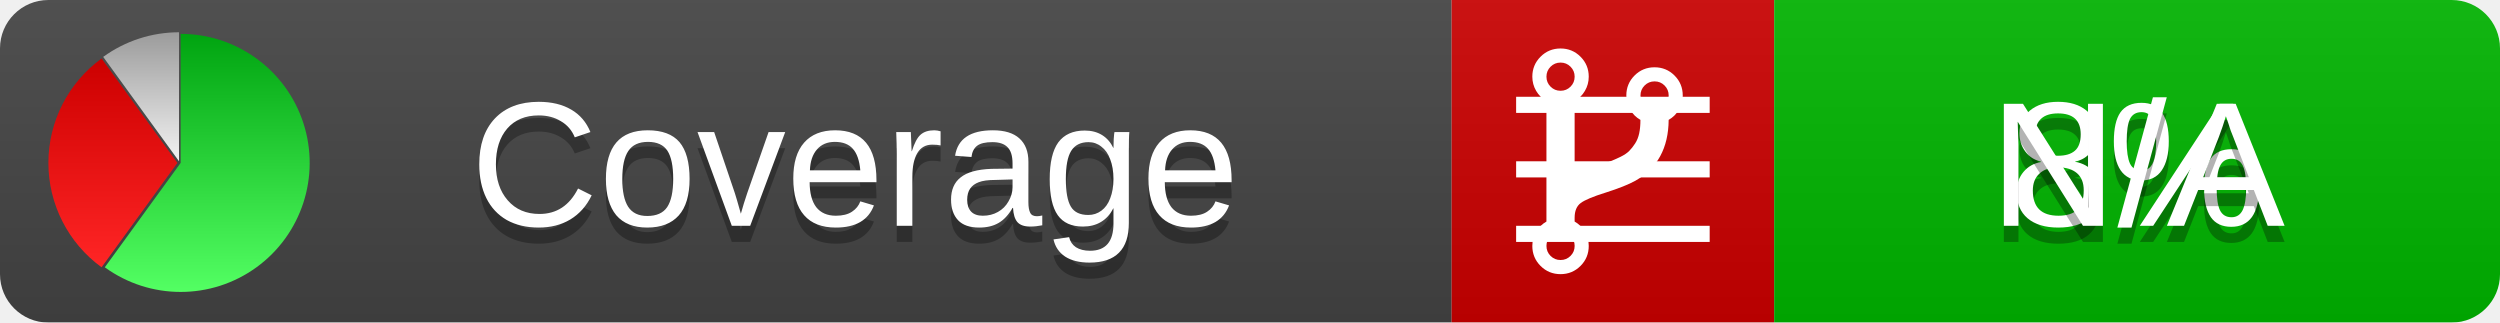
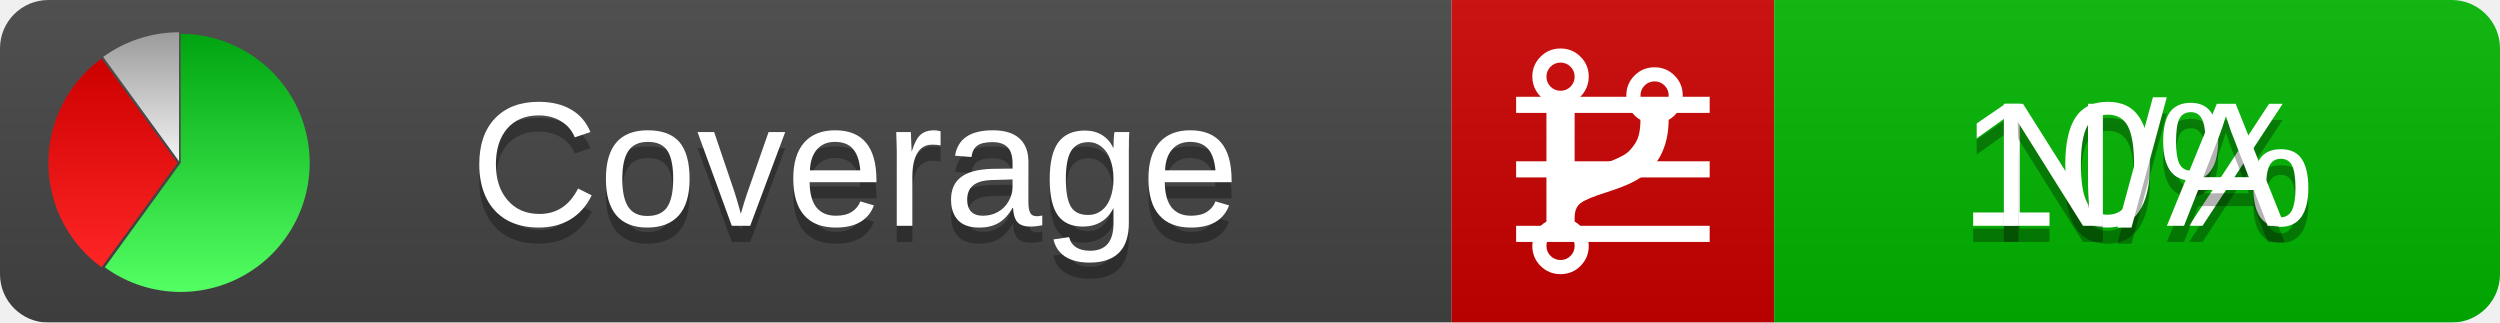
<svg xmlns="http://www.w3.org/2000/svg" xmlns:xlink="http://www.w3.org/1999/xlink" width="155" height="20">
  <style type="text/css">
          
            @keyframes fadeout {
              0 % { visibility: visible; opacity: 1; }
              40% { visibility: visible; opacity: 1; }
              50% { visibility: hidden; opacity: 0; }
              90% { visibility: hidden; opacity: 0; }
              100% { visibility: visible; opacity: 1; }
            }
            @keyframes fadein {
              0% { visibility: hidden; opacity: 0; }
              40% { visibility: hidden; opacity: 0; }
              50% { visibility: visible; opacity: 1; }
              90% { visibility: visible; opacity: 1; }
              100% { visibility: hidden; opacity: 0; }
            }
            .linecoverage {
                animation-duration: 10s;
                animation-name: fadeout;
                animation-iteration-count: infinite;
            }
            .branchcoverage {
                animation-duration: 10s;
                animation-name: fadein;
                animation-iteration-count: infinite;
            }
          
    </style>
  <defs>
    <linearGradient id="gradient" x2="0" y2="100%">
      <stop offset="0" stop-color="#bbb" stop-opacity=".1" />
      <stop offset="1" stop-opacity=".1" />
    </linearGradient>
    <linearGradient id="green" x2="0" y2="100%">
      <stop offset="0" stop-color="#00A410" />
      <stop offset="1" stop-color="#53FF63" />
    </linearGradient>
    <linearGradient id="red" x2="0" y2="100%">
      <stop offset="0" stop-color="#C00" />
      <stop offset="1" stop-color="#FF2525" />
    </linearGradient>
    <linearGradient id="gray" x2="0" y2="100%">
      <stop offset="0" stop-color="#9B9B9B" />
      <stop offset="1" stop-color="#F3F3F3" />
    </linearGradient>
    <mask id="mask">
      <rect width="155" height="20" rx="3" fill="#fff" />
    </mask>
    <g id="icon">
      <path style="fill:url(#green);" d="M205,202.5 l0,-200 a200,200 0 1,1 -117.558,361.803 z" />
      <path style="fill:url(#red);" d="M200,202.5 l-117.558,161.803 a200,200 0 0,1 0,-323.607 z" />
      <path style="fill:url(#gray);" d="M202.5,200 l-117.558,-161.803 a200,200 0 0,1 117.558,-38.196 z" />
    </g>
  </defs>
  <g mask="url(#mask)">
    <rect x="0" y="0" width="90" height="20" fill="#444" />
    <rect x="90" y="0" width="20" height="20" fill="#c00" />
    <rect x="110" y="0" width="45" height="20" fill="#00B600" />
    <rect x="0" y="0" width="155" height="20" fill="url(#gradient)" />
  </g>
  <g>
    <path class="linecoverage" stroke="#fff" d="M94 6.5 h12 M94 10.5 h12 M94 14.5 h12" />
    <path class="branchcoverage" fill="#fff" d="m 97.628,15.247 q 0,-0.364 -0.255,-0.619 -0.255,-0.255 -0.619,-0.255 -0.364,0 -0.619,0.255 -0.255,0.255 -0.255,0.619 0,0.364 0.255,0.619 0.255,0.255 0.619,0.255 0.364,0 0.619,-0.255 0.255,-0.255 0.255,-0.619 z m 0,-10.493 q 0,-0.364 -0.255,-0.619 -0.255,-0.255 -0.619,-0.255 -0.364,0 -0.619,0.255 -0.255,0.255 -0.255,0.619 0,0.364 0.255,0.619 0.255,0.255 0.619,0.255 0.364,0 0.619,-0.255 0.255,-0.255 0.255,-0.619 z m 5.83,1.166 q 0,-0.364 -0.255,-0.619 -0.255,-0.255 -0.619,-0.255 -0.364,0 -0.619,0.255 -0.255,0.255 -0.255,0.619 0,0.364 0.255,0.619 0.255,0.255 0.619,0.255 0.364,0 0.619,-0.255 0.255,-0.255 0.255,-0.619 z m 0.874,0 q 0,0.474 -0.237,0.879 -0.237,0.405 -0.638,0.633 -0.018,2.614 -2.059,3.771 -0.619,0.346 -1.849,0.738 -1.166,0.364 -1.544,0.647 -0.378,0.282 -0.378,0.911 l 0,0.237 q 0.401,0.228 0.638,0.633 0.237,0.405 0.237,0.879 0,0.729 -0.51,1.239 -0.51,0.51 -1.239,0.51 -0.729,0 -1.239,-0.51 -0.51,-0.51 -0.51,-1.239 0,-0.474 0.237,-0.879 0.237,-0.405 0.638,-0.633 l 0,-7.469 q -0.401,-0.228 -0.638,-0.633 -0.237,-0.405 -0.237,-0.879 0,-0.729 0.51,-1.239 0.51,-0.51 1.239,-0.51 0.729,0 1.239,0.51 0.51,0.51 0.51,1.239 0,0.474 -0.237,0.879 -0.237,0.405 -0.638,0.633 l 0,4.527 q 0.492,-0.237 1.403,-0.519 0.501,-0.155 0.797,-0.269 0.296,-0.114 0.642,-0.282 0.346,-0.169 0.537,-0.36 0.191,-0.191 0.369,-0.465 0.178,-0.273 0.255,-0.633 0.077,-0.36 0.077,-0.833 -0.401,-0.228 -0.638,-0.633 -0.237,-0.405 -0.237,-0.879 0,-0.729 0.51,-1.239 0.51,-0.51 1.239,-0.51 0.729,0 1.239,0.51 0.51,0.51 0.51,1.239 z" />
  </g>
  <g fill="#fff" text-anchor="middle" font-family="Verdana,Arial,Geneva,sans-serif" font-size="11">
    <a xlink:href="https://github.com/danielpalme/ReportGenerator" target="_top">
      <use xlink:href="#icon" transform="translate(3,2) scale(.04)" />
    </a>
    <text x="53" y="15" fill="#010101" fill-opacity=".3">Coverage</text>
    <text x="53" y="14" fill="#fff">Coverage</text>
-     <text class="linecoverage" x="132.5" y="15" fill="#010101" fill-opacity=".3">8%</text>
-     <text class="linecoverage" x="132.5" y="14">8%</text>
+     <text class="linecoverage" x="132.5" y="15" fill="#010101" fill-opacity=".3">10%</text>
+     <text class="linecoverage" x="132.5" y="14">10%</text>
    <text class="branchcoverage" x="132.5" y="15" fill="#010101" fill-opacity=".3">N/A</text>
    <text class="branchcoverage" x="132.5" y="14">N/A</text>
  </g>
  <g>
    <rect class="linecoverage" x="90" y="0" width="65" height="20" fill-opacity="0" />
    <rect class="branchcoverage" x="90" y="0" width="65" height="20" fill-opacity="0" />
  </g>
</svg>
